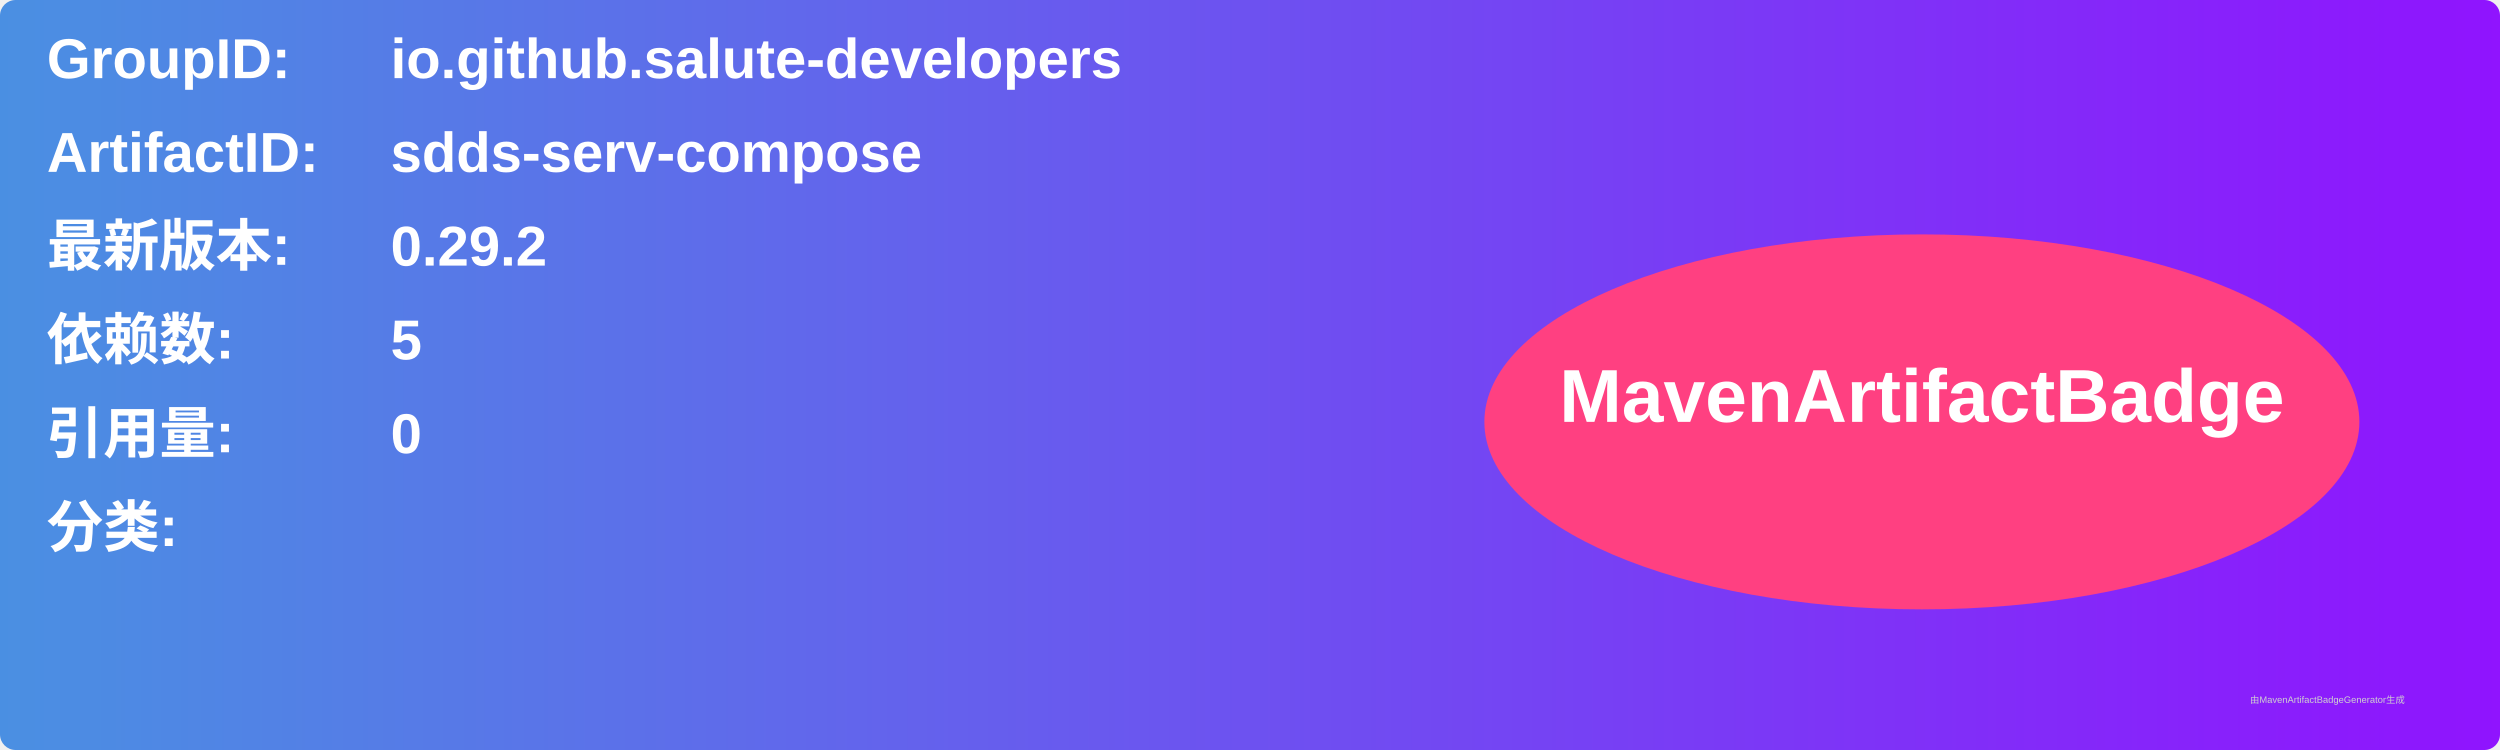
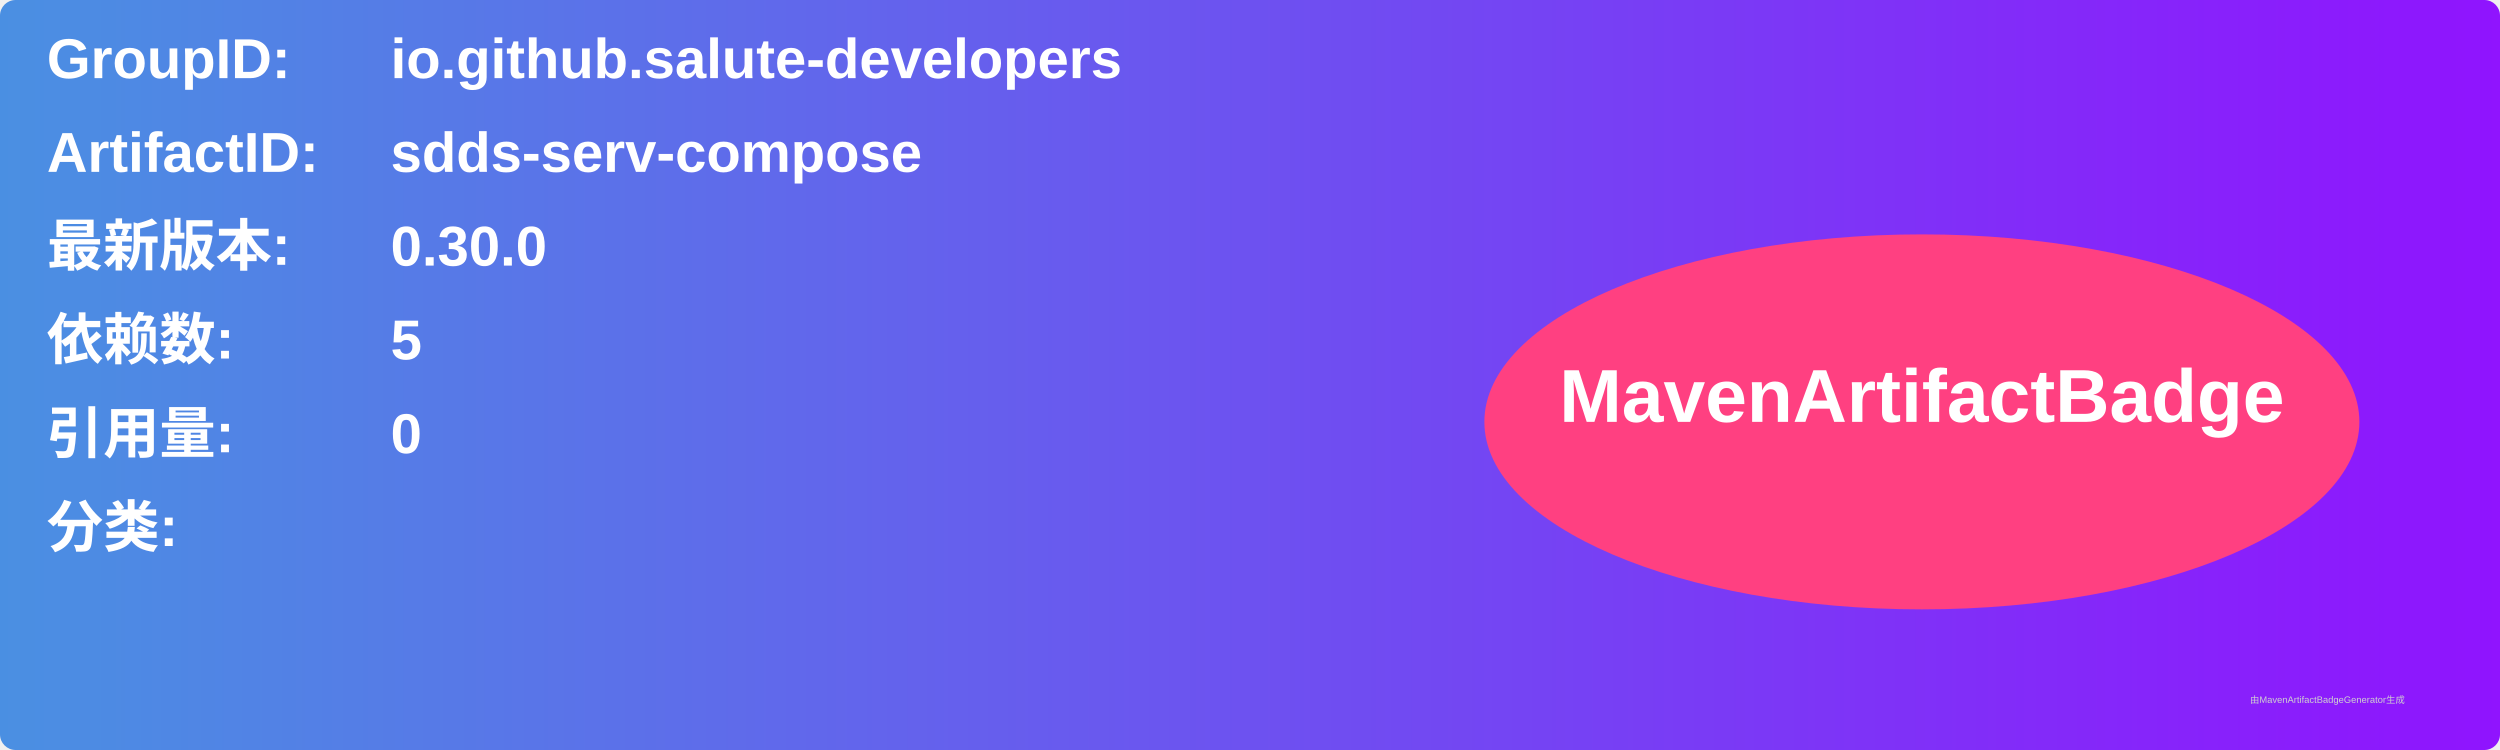
<svg xmlns="http://www.w3.org/2000/svg" width="800" height="240" viewBox="0 0 800 240">
  <linearGradient id="grad" x1="0%" y1="0%" x2="100%" y2="0%">
    <stop offset="0%" stop-color="#4a90e2" />
    <stop offset="100%" stop-color="#9013fe" />
  </linearGradient>
  <rect width="100%" height="100%" rx="5" ry="5" fill="url(#grad)" />
  <g transform="translate(15, 15)">
    <text x="0" y="10" font-family="Arial" font-size="18" fill="white" font-weight="bold" width="260">GroupID:</text>
    <text x="110" y="10" font-family="Arial" font-size="18" fill="white" font-weight="bold" width="460">io.github.salute-developers</text>
    <text x="0" y="40" font-family="Arial" font-size="18" fill="white" font-weight="bold" width="260">ArtifactID:</text>
    <text x="110" y="40" font-family="Arial" font-size="18" fill="white" font-weight="bold" width="460">sdds-serv-compose</text>
    <text x="0" y="70" font-family="Arial" font-size="18" fill="white" font-weight="bold">最新版本:</text>
    <text x="110" y="70" font-family="Arial" font-size="18" fill="white" font-weight="bold">
-       <tspan font-weight="bold">0.29.2</tspan>
+       <tspan font-weight="bold">0.30.0</tspan>
    </text>
    <text x="0" y="100" font-family="Arial" font-size="18" fill="white" font-weight="bold">依赖数: </text>
    <text x="110" y="100" font-family="Arial" font-size="18" fill="white">
      <tspan font-weight="bold">5</tspan>
    </text>
    <text x="0" y="130" font-family="Arial" font-size="18" fill="white" font-weight="bold">引用量: </text>
    <text x="110" y="130" font-family="Arial" font-size="18" fill="white">
      <tspan font-weight="bold">0</tspan>
    </text>
    <text x="0" y="160" font-family="Arial" font-size="18" fill="white" font-weight="bold">分类:</text>
    <text x="10" y="190" font-family="Arial" font-size="10" fill="white">
      <tspan font-weight="bold" />
    </text>
    <ellipse cx="600" cy="120" rx="140" ry="60" fill="#ff4081" />
    <text x="600" y="120" text-anchor="middle" font-family="Arial" font-size="24" fill="white" font-weight="bold">MavenArtifactBadge</text>
  </g>
  <text x="720" y="225" font-family="Arial" font-size="3" fill="#d0d0d0">由MavenArtifactBadgeGenerator生成</text>
</svg>
